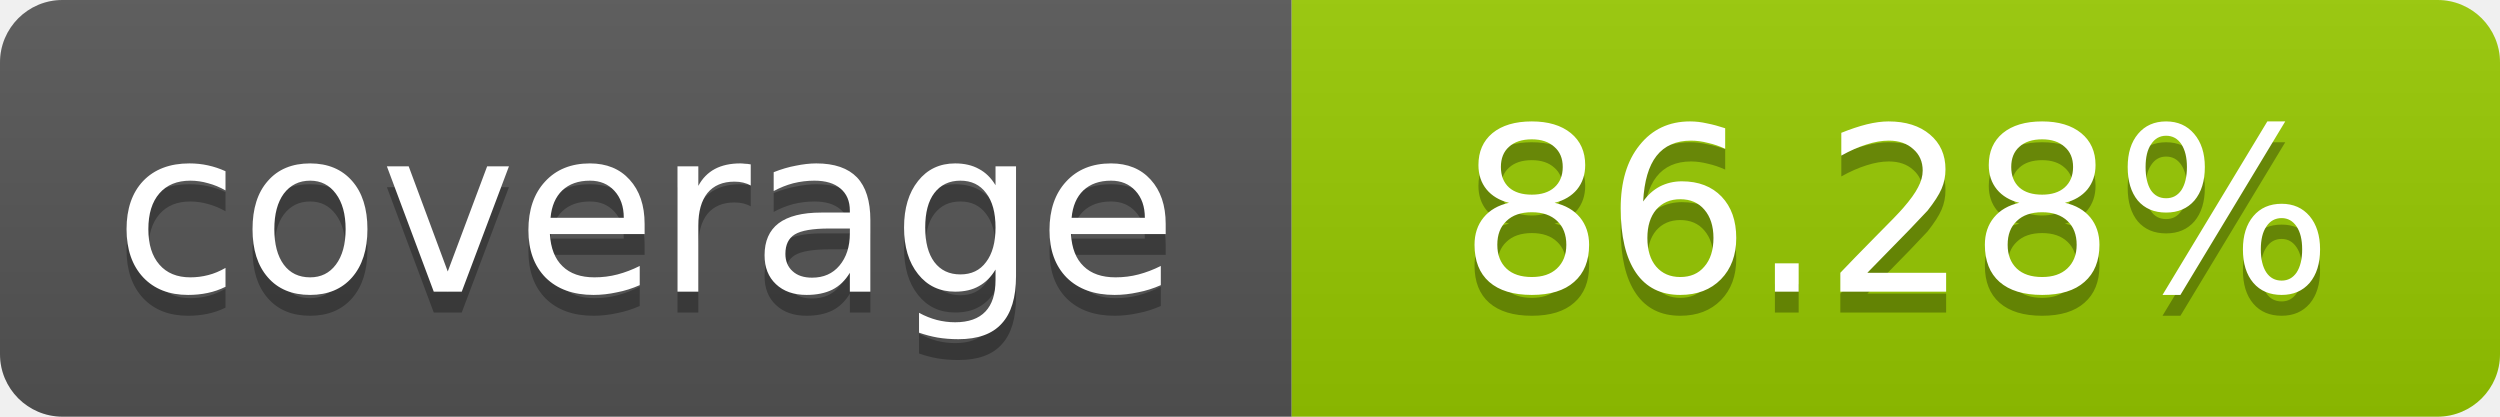
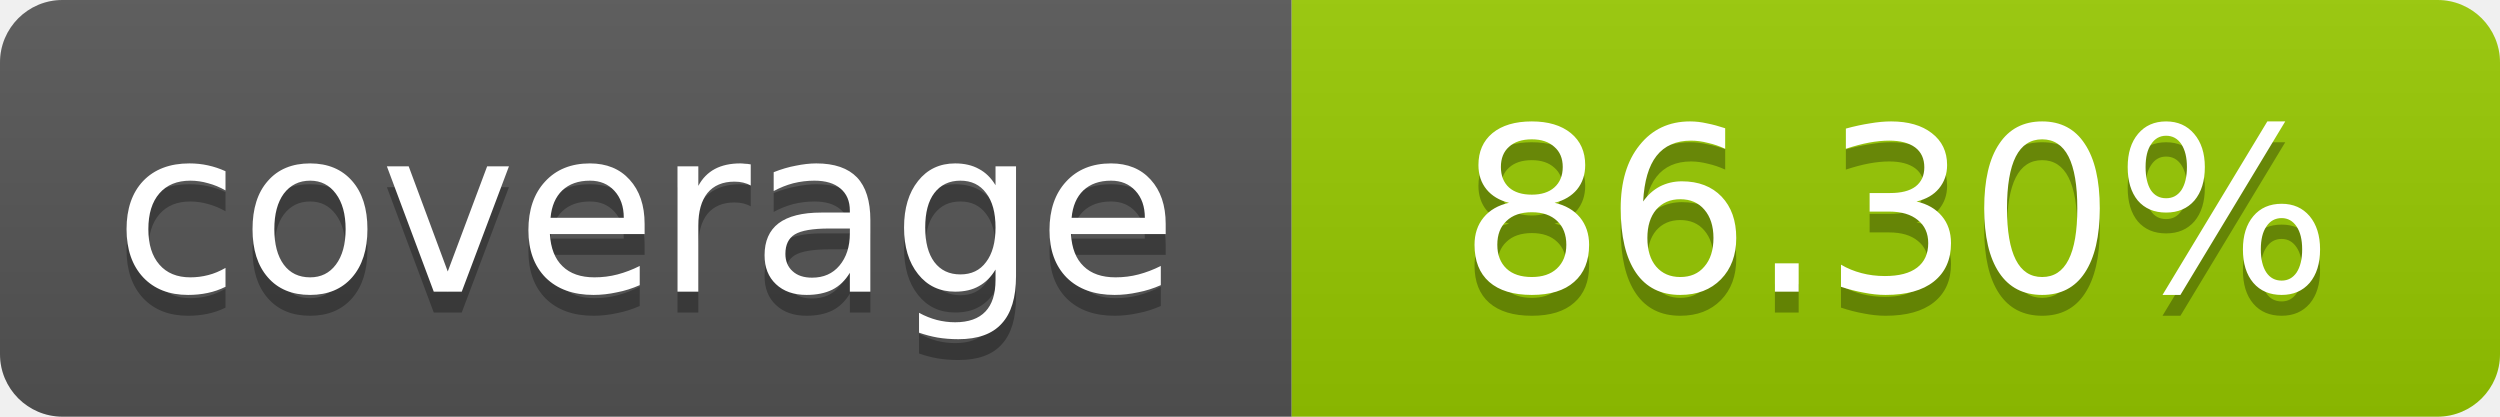
- <svg xmlns="http://www.w3.org/2000/svg" width="120" height="20" role="img" aria-label="coverage: 86.28%">
+ <svg xmlns="http://www.w3.org/2000/svg" width="120" height="20" role="img" aria-label="coverage: 86.30%">
  <linearGradient id="s" x2="0" y2="100%">
    <stop offset="0" stop-color="#bbb" stop-opacity=".1" />
    <stop offset="1" stop-opacity=".1" />
  </linearGradient>
  <clipPath id="r">
    <rect width="120" height="20" rx="3" fill="#fff" />
  </clipPath>
  <g clip-path="url(#r)">
    <rect width="62" height="20" fill="#555" />
    <rect x="62" width="58" height="20" fill="#97CA00" />
    <rect width="120" height="20" fill="url(#s)" />
  </g>
  <g fill="#fff" text-anchor="middle" font-family="Verdana,Geneva,DejaVu Sans,sans-serif" font-size="11">
    <text x="31" y="15" fill="#010101" fill-opacity=".3">coverage</text>
    <text x="31" y="14">coverage</text>
-     <text x="91" y="15" fill="#010101" fill-opacity=".3">86.28%</text>
-     <text x="91" y="14">86.28%</text>
+     <text x="91" y="15" fill="#010101" fill-opacity=".3">86.30%</text>
+     <text x="91" y="14">86.30%</text>
  </g>
</svg>
